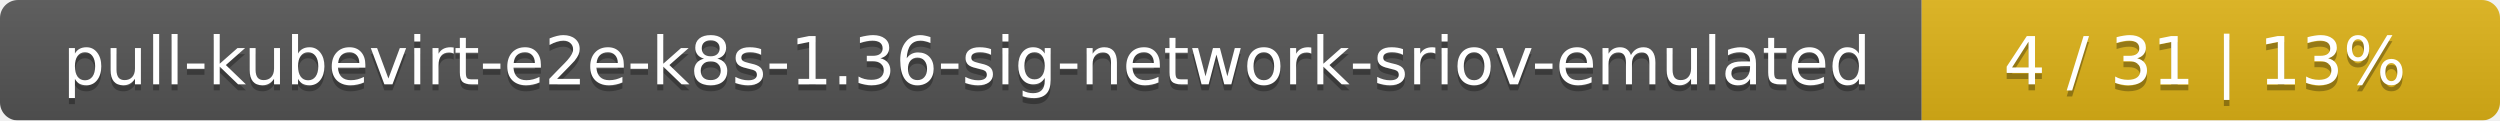
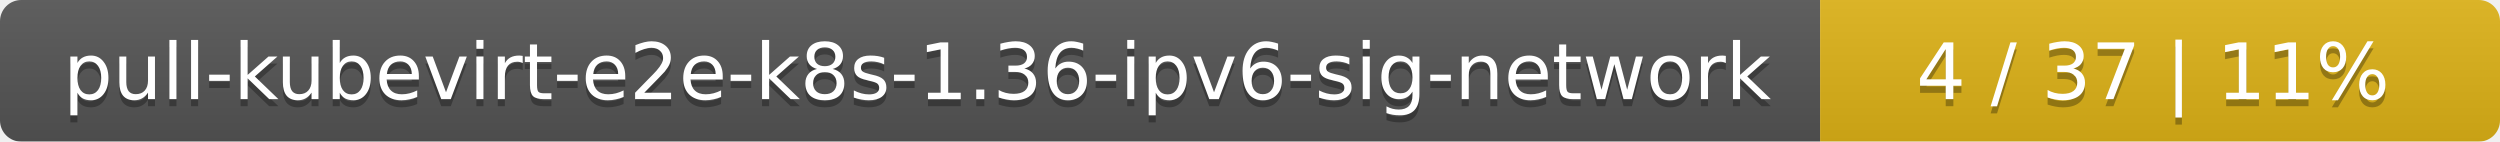
- <svg xmlns="http://www.w3.org/2000/svg" width="415" height="20">
+ <svg xmlns="http://www.w3.org/2000/svg" width="353" height="20">
  <linearGradient id="smooth" x2="0" y2="100%">
    <stop offset="0" stop-color="#bbb" stop-opacity=".1" />
    <stop offset="1" stop-opacity=".1" />
  </linearGradient>
  <mask id="round">
-     <rect width="415" height="20" rx="3" fill="#fff" />
+     <rect width="353" height="20" rx="3" fill="#fff" />
  </mask>
  <g mask="url(#round)">
-     <rect width="319" height="20" fill="#555" />
-     <rect x="319" width="96" height="20" fill="#dfb317" />
-     <rect width="415" height="20" fill="url(#smooth)" />
+     <rect width="257" height="20" fill="#555" />
+     <rect x="257" width="96" height="20" fill="#dfb317" />
+     <rect width="353" height="20" fill="url(#smooth)" />
  </g>
  <g fill="#fff" text-anchor="middle" font-family="DejaVu Sans,Verdana,Geneva,sans-serif" font-size="11">
-     <text x="160.5" y="15" fill="#010101" fill-opacity=".3">pull-kubevirt-e2e-k8s-1.36-sig-network-sriov-emulated</text>
-     <text x="160.5" y="14">pull-kubevirt-e2e-k8s-1.36-sig-network-sriov-emulated</text>
-     <text x="366" y="15" fill="#010101" fill-opacity=".3">4 / 31    |    13%</text>
-     <text x="366" y="14">4 / 31    |    13%</text>
+     <text x="129.5" y="15" fill="#010101" fill-opacity=".3">pull-kubevirt-e2e-k8s-1.36-ipv6-sig-network</text>
+     <text x="129.5" y="14">pull-kubevirt-e2e-k8s-1.36-ipv6-sig-network</text>
+     <text x="304" y="15" fill="#010101" fill-opacity=".3">4 / 37    |    11%</text>
+     <text x="304" y="14">4 / 37    |    11%</text>
  </g>
</svg>
